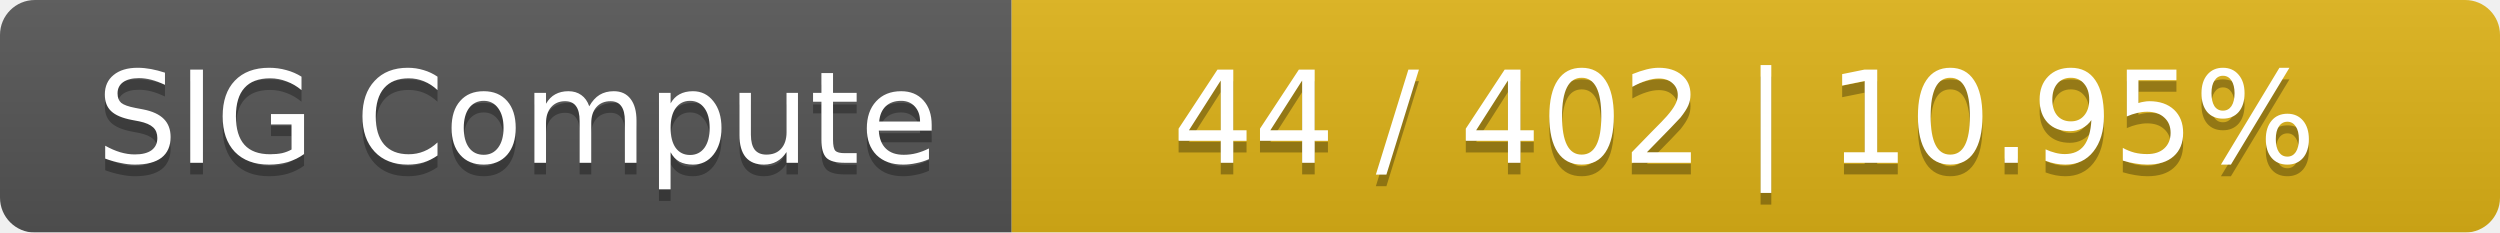
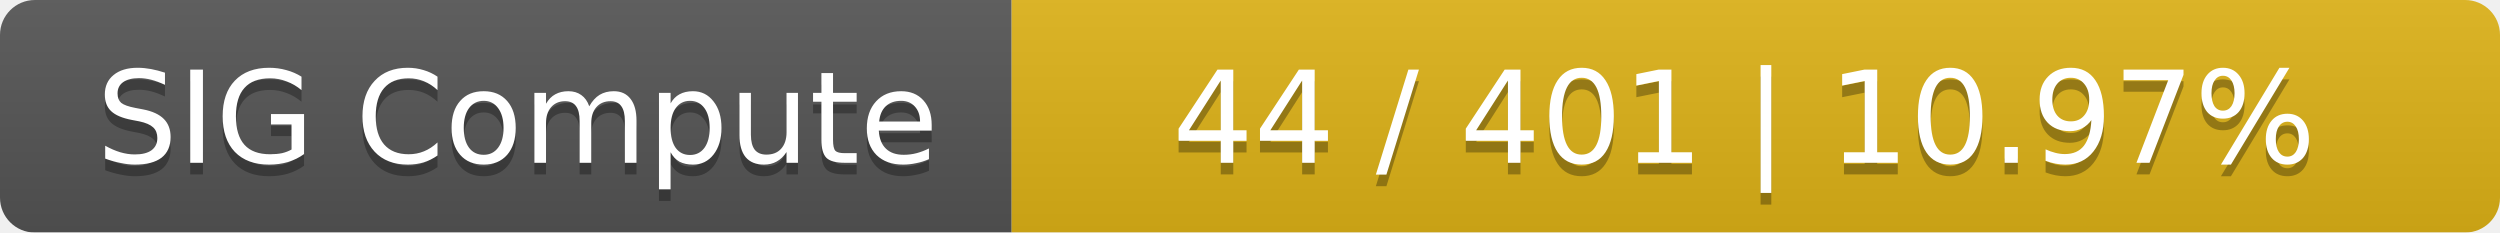
<svg xmlns="http://www.w3.org/2000/svg" width="215" height="20">
  <linearGradient id="smooth" x2="0" y2="100%">
    <stop offset="0" stop-color="#bbb" stop-opacity=".1" />
    <stop offset="1" stop-opacity=".1" />
  </linearGradient>
  <mask id="round">
    <rect width="215" height="20" rx="3" fill="#fff" />
  </mask>
  <g mask="url(#round)">
    <rect width="87" height="20" fill="#555" />
    <rect x="87" width="128" height="20" fill="#dfb317" />
    <rect width="215" height="20" fill="url(#smooth)" />
  </g>
  <g fill="#fff" text-anchor="middle" font-family="DejaVu Sans,Verdana,Geneva,sans-serif" font-size="11">
    <text x="44.5" y="15" fill="#010101" fill-opacity=".3">SIG Compute</text>
    <text x="44.5" y="14">SIG Compute</text>
-     <text x="150" y="15" fill="#010101" fill-opacity=".3">44 / 402    |    10.95%</text>
-     <text x="150" y="14">44 / 402    |    10.95%</text>
+     <text x="150" y="15" fill="#010101" fill-opacity=".3">44 / 401    |    10.97%</text>
+     <text x="150" y="14">44 / 401    |    10.97%</text>
  </g>
</svg>
